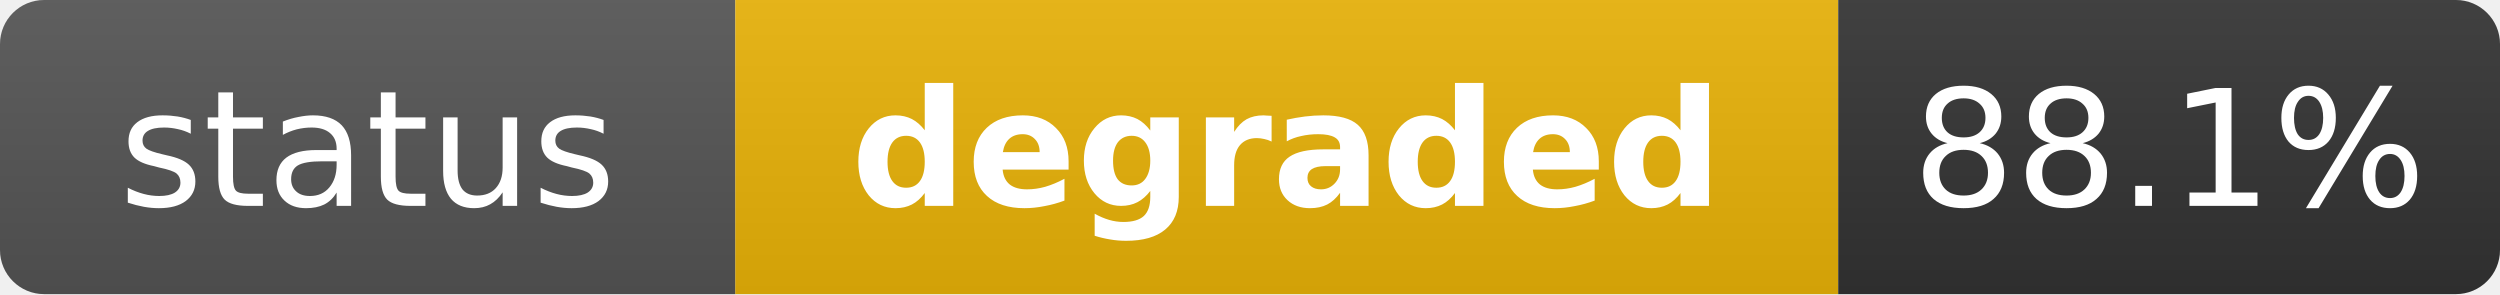
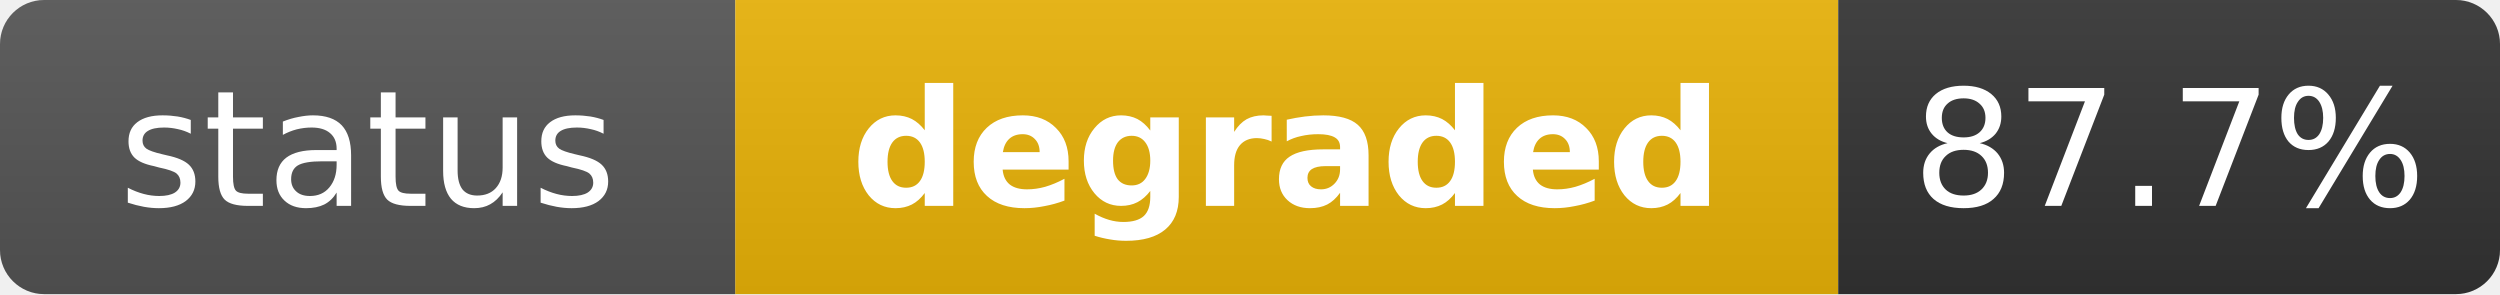
<svg xmlns="http://www.w3.org/2000/svg" width="170" height="20" role="img" aria-label="status: degraded">
  <linearGradient id="s" x2="0" y2="100%">
    <stop offset="0" stop-color="#bbb" stop-opacity=".1" />
    <stop offset="1" stop-opacity=".1" />
  </linearGradient>
  <clipPath id="r">
    <rect width="170" height="20" rx="3" fill="#fff" />
  </clipPath>
  <g clip-path="url(#r)">
    <rect width="50" height="20" fill="#555" />
    <rect x="50" width="75" height="20" fill="#eab308" />
    <rect x="125" width="45" height="20" fill="#333" />
    <rect width="170" height="20" fill="url(#s)" />
  </g>
  <g fill="#fff" text-anchor="middle" font-family="Verdana,Geneva,DejaVu Sans,sans-serif" text-rendering="geometricPrecision" font-size="11">
    <text x="25" y="14" fill="#fff">status</text>
    <text x="87.5" y="14" fill="#fff" font-weight="bold">degraded</text>
-     <text x="147.5" y="14" fill="#fff">88.1%</text>
+     <text x="147.5" y="14" fill="#fff">87.7%</text>
  </g>
</svg>
